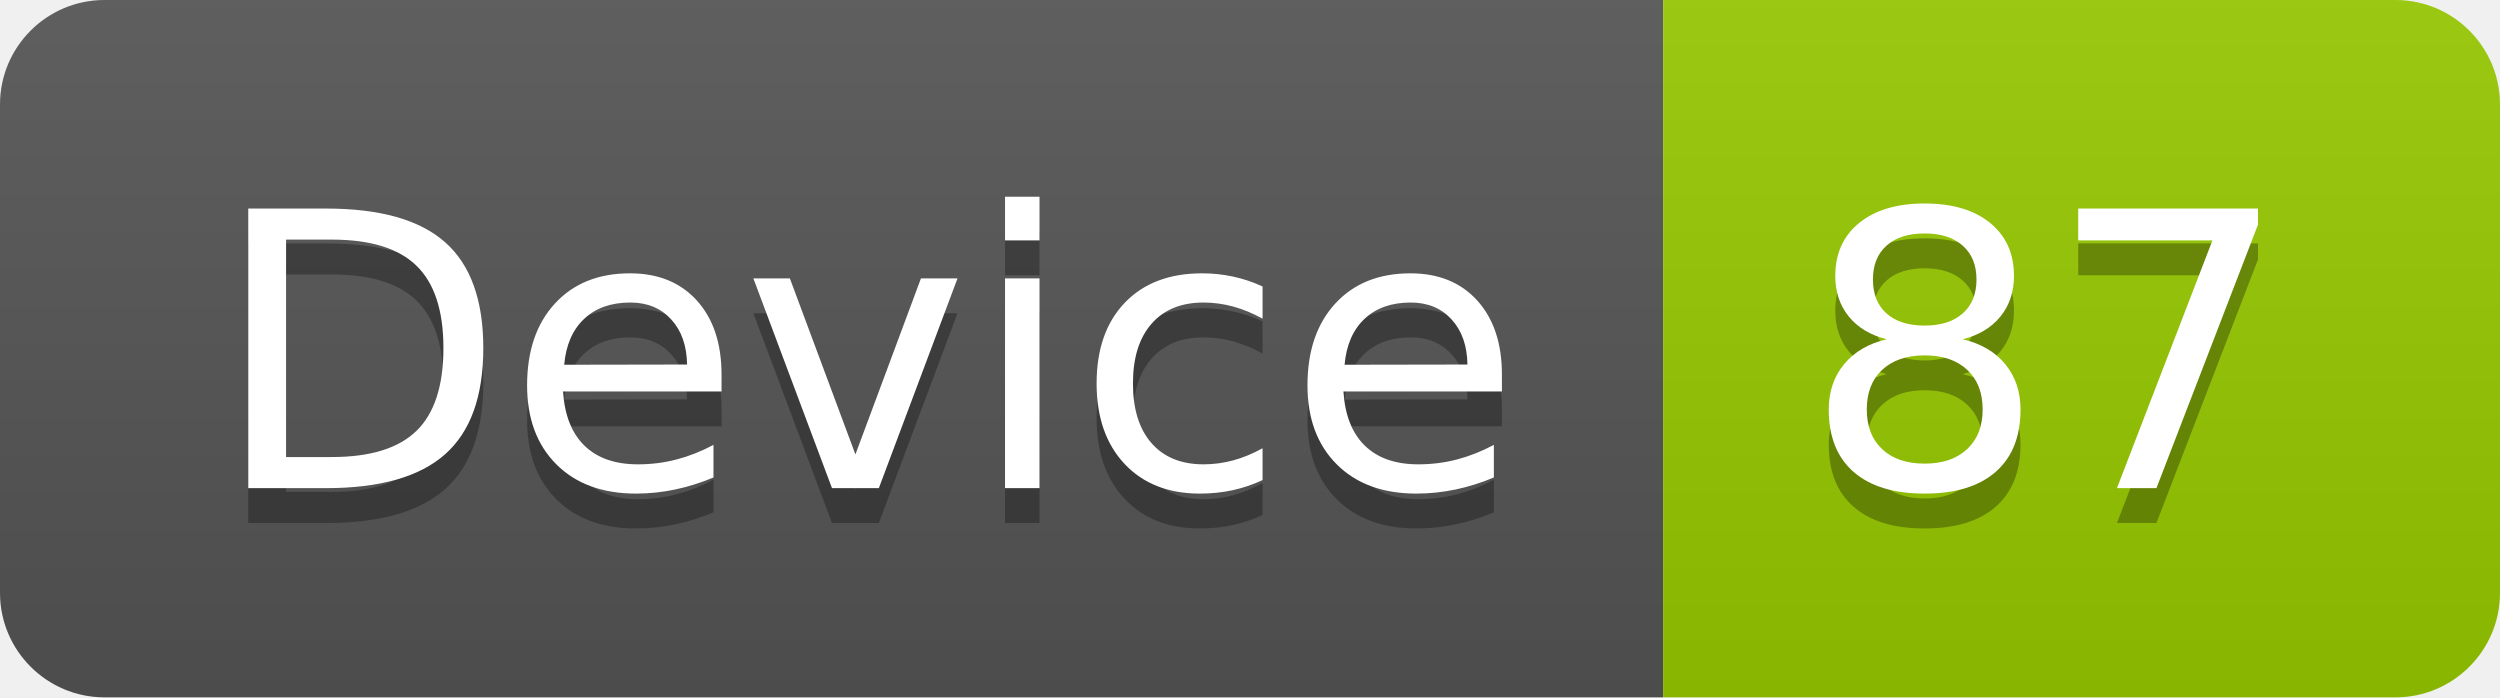
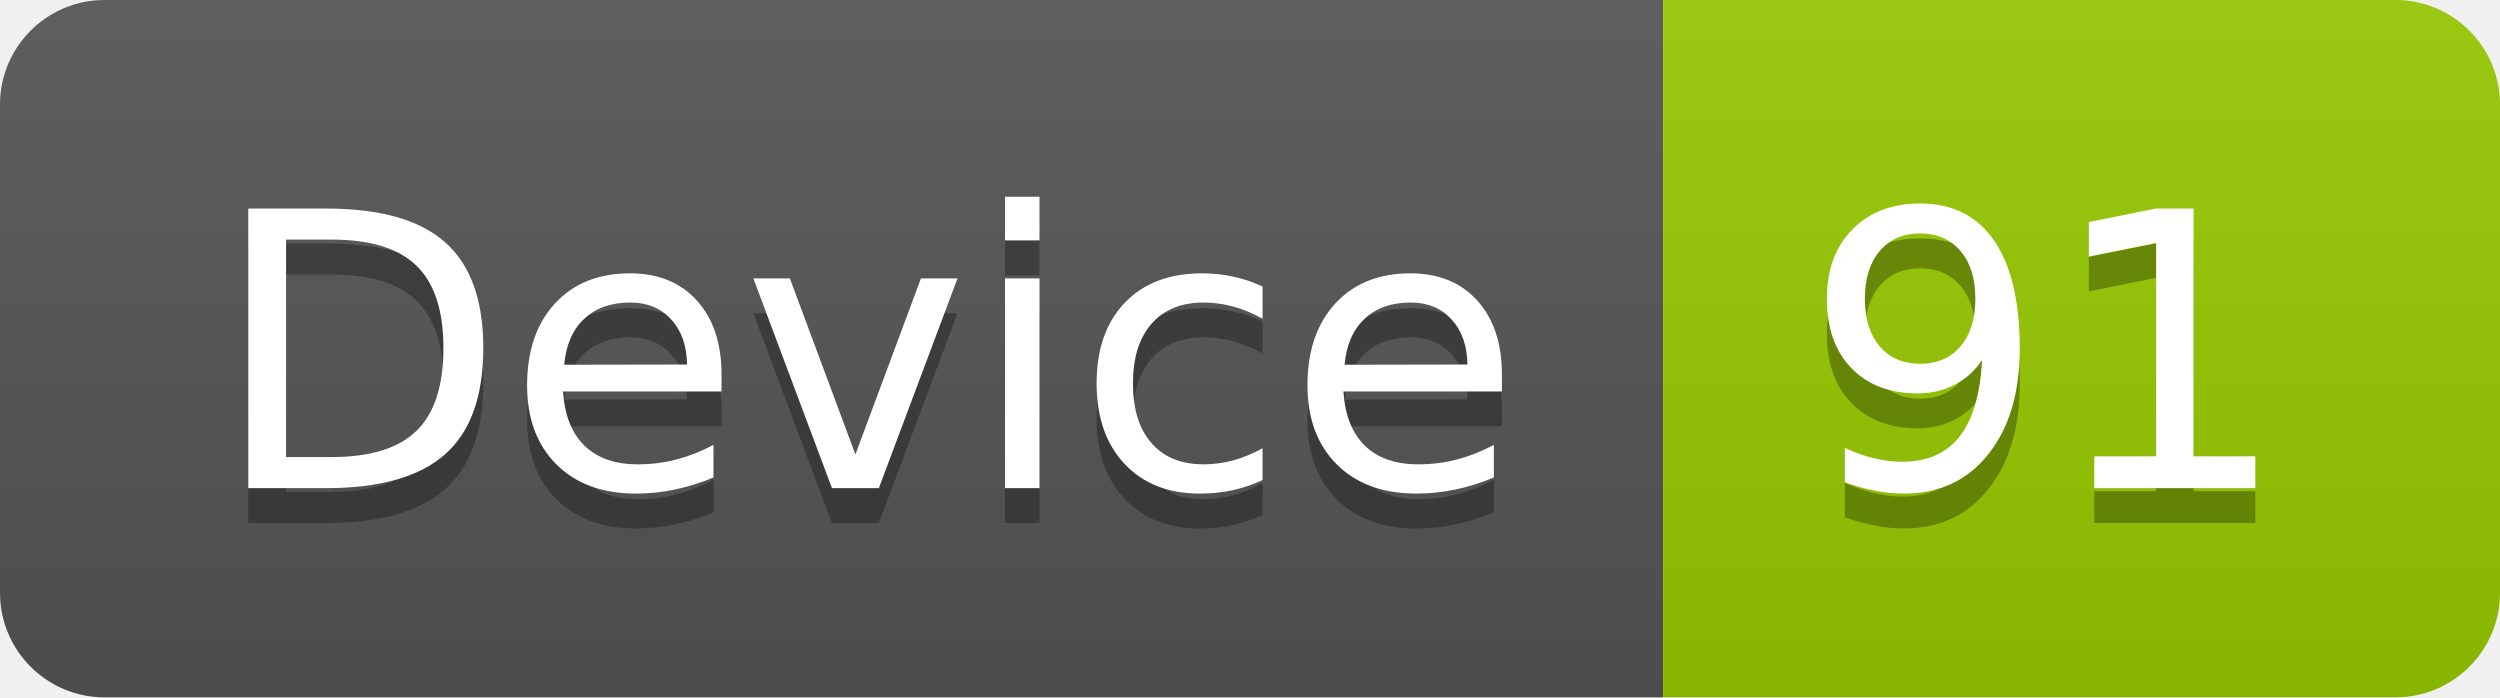
<svg xmlns="http://www.w3.org/2000/svg" width="71.7" height="20">
  <linearGradient id="smooth" x2="0" y2="100%">
    <stop offset="0" stop-color="#bbb" stop-opacity=".1" />
    <stop offset="1" stop-opacity=".1" />
  </linearGradient>
  <clipPath id="round">
    <rect width="71.7" height="20" rx="3" fill="#fff" />
  </clipPath>
  <g clip-path="url(#round)">
    <rect width="47.7" height="20" fill="#555" />
    <rect x="47.7" width="24.0" height="20" fill="#97CA00" />
    <rect width="71.7" height="20" fill="url(#smooth)" />
  </g>
  <g fill="#fff" text-anchor="middle" font-family="DejaVu Sans,Verdana,Geneva,sans-serif" font-size="110">
    <text x="248.5" y="150" fill="#010101" fill-opacity=".3" transform="scale(0.1)" textLength="377.0" lengthAdjust="spacing">Device</text>
    <text x="248.5" y="140" transform="scale(0.1)" textLength="377.0" lengthAdjust="spacing">Device</text>
-     <text x="587.0" y="150" fill="#010101" fill-opacity=".3" transform="scale(0.1)" textLength="140.0" lengthAdjust="spacing">87</text>
-     <text x="587.0" y="140" transform="scale(0.1)" textLength="140.0" lengthAdjust="spacing">87</text>
+     <text x="587.0" y="150" fill="#010101" fill-opacity=".3" transform="scale(0.1)" textLength="140.0" lengthAdjust="spacing">91</text>
+     <text x="587.0" y="140" transform="scale(0.1)" textLength="140.0" lengthAdjust="spacing">91</text>
  </g>
</svg>
